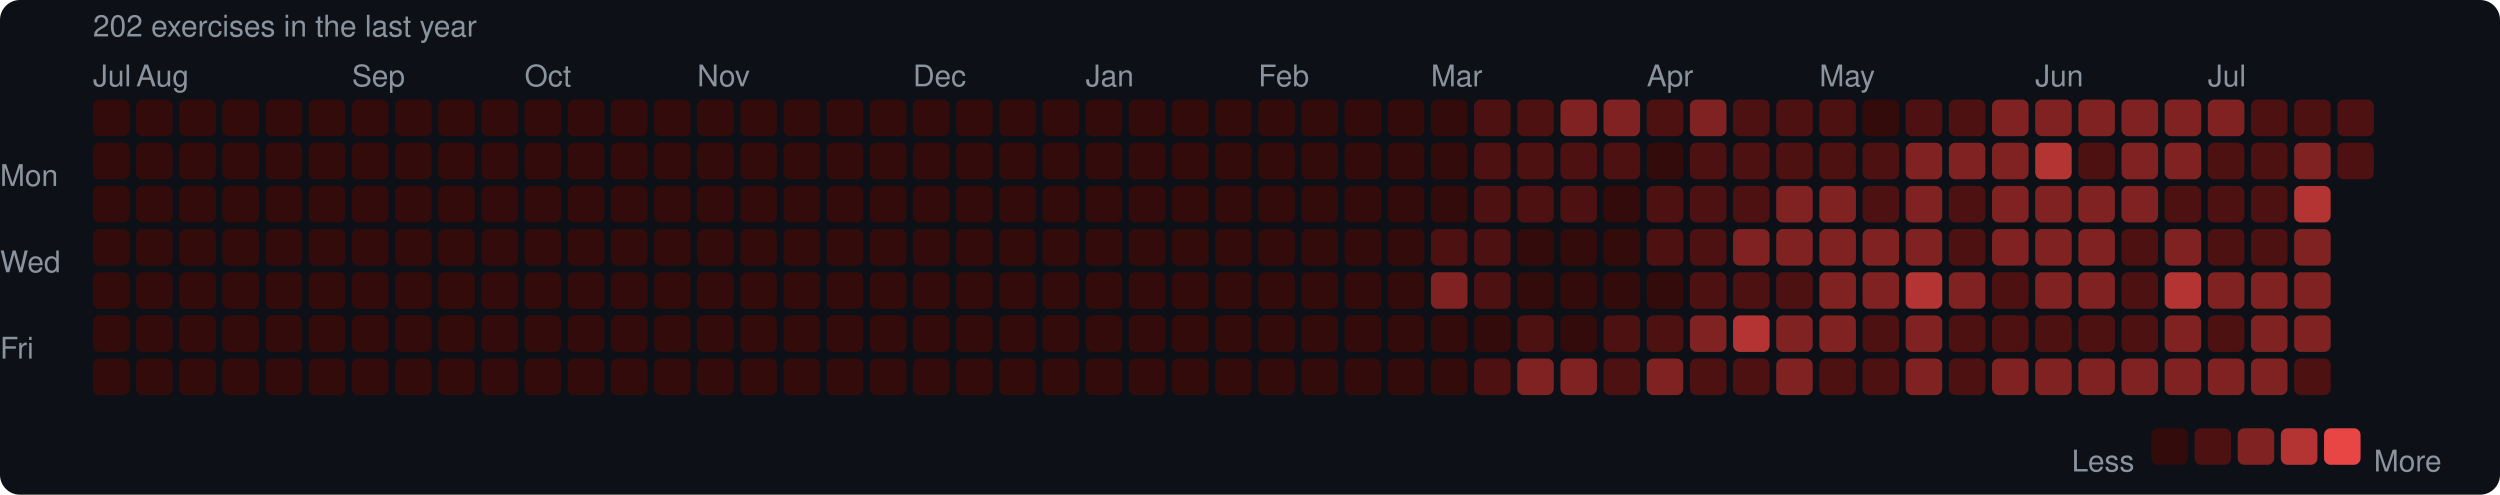
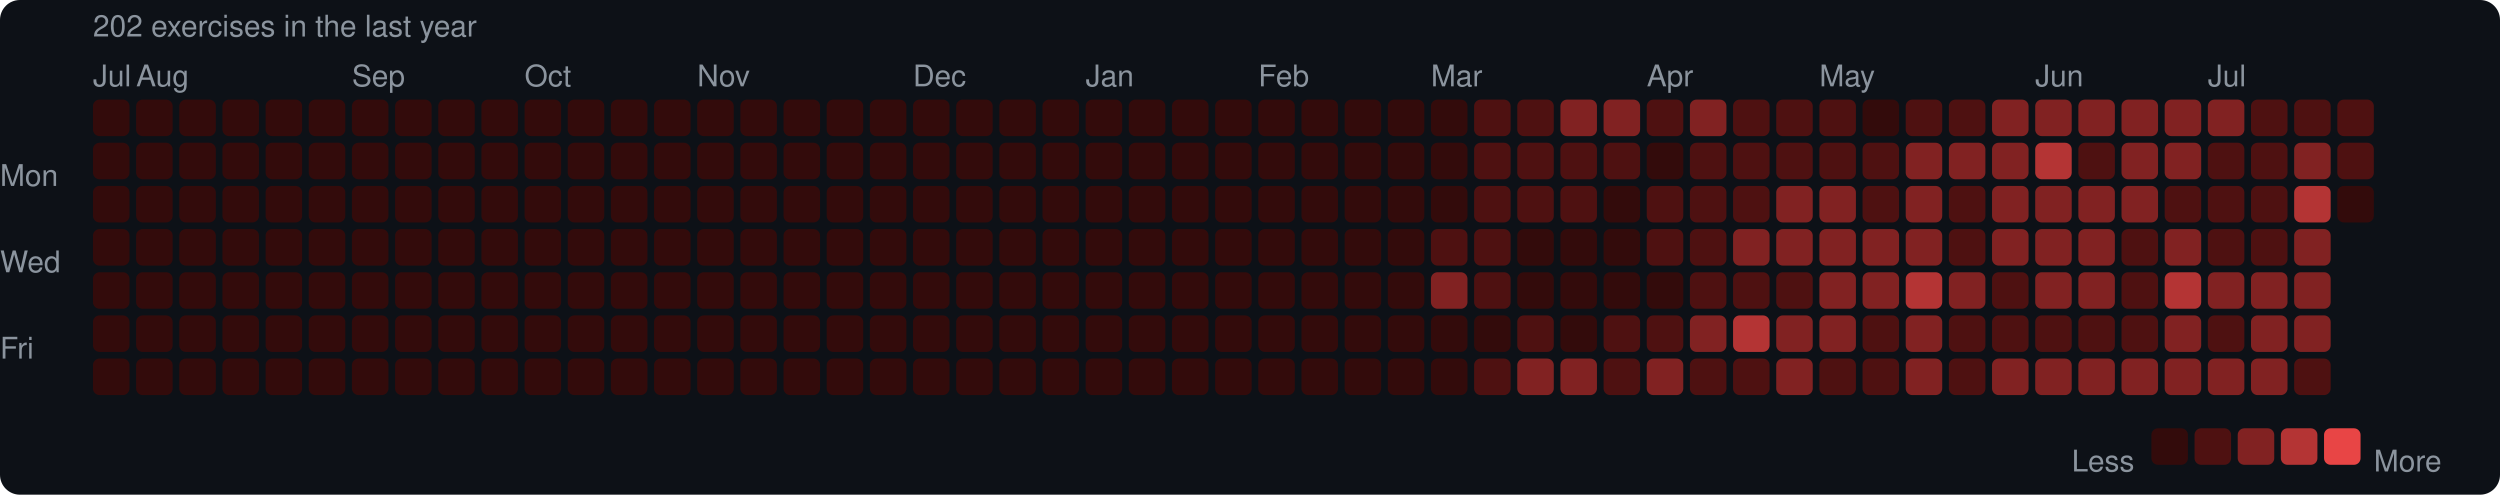
<svg xmlns="http://www.w3.org/2000/svg" width="753" height="149" viewBox="0 0 753 149">
  <rect width="753" height="149" rx="6" fill="#0d1117" />
  <style>text { font-family: -apple-system, BlinkMacSystemFont, "Segoe UI", Helvetica, Arial, sans-serif; fill: #8b949e; font-size: 9px; }</style>
  <text x="28" y="11" font-size="9">202 exercises in the last year</text>
  <text x="28" y="26">Jul</text>
  <text x="41" y="26">Aug</text>
  <text x="106" y="26">Sep</text>
  <text x="158" y="26">Oct</text>
  <text x="210" y="26">Nov</text>
  <text x="275" y="26">Dec</text>
  <text x="327" y="26">Jan</text>
  <text x="379" y="26">Feb</text>
  <text x="431" y="26">Mar</text>
  <text x="496" y="26">Apr</text>
  <text x="548" y="26">May</text>
  <text x="613" y="26">Jun</text>
  <text x="665" y="26">Jul</text>
  <text x="0" y="53" dominant-baseline="middle">Mon</text>
  <text x="0" y="79" dominant-baseline="middle">Wed</text>
  <text x="0" y="105" dominant-baseline="middle">Fri</text>
  <rect x="28" y="30" width="11" height="11" rx="2" fill="#330b0b" />
  <rect x="28" y="43" width="11" height="11" rx="2" fill="#330b0b" />
  <rect x="28" y="56" width="11" height="11" rx="2" fill="#330b0b" />
  <rect x="28" y="69" width="11" height="11" rx="2" fill="#330b0b" />
  <rect x="28" y="82" width="11" height="11" rx="2" fill="#330b0b" />
  <rect x="28" y="95" width="11" height="11" rx="2" fill="#330b0b" />
  <rect x="28" y="108" width="11" height="11" rx="2" fill="#330b0b" />
  <rect x="41" y="30" width="11" height="11" rx="2" fill="#330b0b" />
  <rect x="41" y="43" width="11" height="11" rx="2" fill="#330b0b" />
  <rect x="41" y="56" width="11" height="11" rx="2" fill="#330b0b" />
  <rect x="41" y="69" width="11" height="11" rx="2" fill="#330b0b" />
  <rect x="41" y="82" width="11" height="11" rx="2" fill="#330b0b" />
  <rect x="41" y="95" width="11" height="11" rx="2" fill="#330b0b" />
  <rect x="41" y="108" width="11" height="11" rx="2" fill="#330b0b" />
  <rect x="54" y="30" width="11" height="11" rx="2" fill="#330b0b" />
  <rect x="54" y="43" width="11" height="11" rx="2" fill="#330b0b" />
  <rect x="54" y="56" width="11" height="11" rx="2" fill="#330b0b" />
  <rect x="54" y="69" width="11" height="11" rx="2" fill="#330b0b" />
  <rect x="54" y="82" width="11" height="11" rx="2" fill="#330b0b" />
  <rect x="54" y="95" width="11" height="11" rx="2" fill="#330b0b" />
  <rect x="54" y="108" width="11" height="11" rx="2" fill="#330b0b" />
  <rect x="67" y="30" width="11" height="11" rx="2" fill="#330b0b" />
  <rect x="67" y="43" width="11" height="11" rx="2" fill="#330b0b" />
  <rect x="67" y="56" width="11" height="11" rx="2" fill="#330b0b" />
  <rect x="67" y="69" width="11" height="11" rx="2" fill="#330b0b" />
  <rect x="67" y="82" width="11" height="11" rx="2" fill="#330b0b" />
  <rect x="67" y="95" width="11" height="11" rx="2" fill="#330b0b" />
  <rect x="67" y="108" width="11" height="11" rx="2" fill="#330b0b" />
  <rect x="80" y="30" width="11" height="11" rx="2" fill="#330b0b" />
  <rect x="80" y="43" width="11" height="11" rx="2" fill="#330b0b" />
  <rect x="80" y="56" width="11" height="11" rx="2" fill="#330b0b" />
  <rect x="80" y="69" width="11" height="11" rx="2" fill="#330b0b" />
  <rect x="80" y="82" width="11" height="11" rx="2" fill="#330b0b" />
  <rect x="80" y="95" width="11" height="11" rx="2" fill="#330b0b" />
  <rect x="80" y="108" width="11" height="11" rx="2" fill="#330b0b" />
  <rect x="93" y="30" width="11" height="11" rx="2" fill="#330b0b" />
  <rect x="93" y="43" width="11" height="11" rx="2" fill="#330b0b" />
  <rect x="93" y="56" width="11" height="11" rx="2" fill="#330b0b" />
  <rect x="93" y="69" width="11" height="11" rx="2" fill="#330b0b" />
  <rect x="93" y="82" width="11" height="11" rx="2" fill="#330b0b" />
  <rect x="93" y="95" width="11" height="11" rx="2" fill="#330b0b" />
  <rect x="93" y="108" width="11" height="11" rx="2" fill="#330b0b" />
  <rect x="106" y="30" width="11" height="11" rx="2" fill="#330b0b" />
  <rect x="106" y="43" width="11" height="11" rx="2" fill="#330b0b" />
  <rect x="106" y="56" width="11" height="11" rx="2" fill="#330b0b" />
  <rect x="106" y="69" width="11" height="11" rx="2" fill="#330b0b" />
  <rect x="106" y="82" width="11" height="11" rx="2" fill="#330b0b" />
  <rect x="106" y="95" width="11" height="11" rx="2" fill="#330b0b" />
  <rect x="106" y="108" width="11" height="11" rx="2" fill="#330b0b" />
  <rect x="119" y="30" width="11" height="11" rx="2" fill="#330b0b" />
  <rect x="119" y="43" width="11" height="11" rx="2" fill="#330b0b" />
  <rect x="119" y="56" width="11" height="11" rx="2" fill="#330b0b" />
  <rect x="119" y="69" width="11" height="11" rx="2" fill="#330b0b" />
  <rect x="119" y="82" width="11" height="11" rx="2" fill="#330b0b" />
  <rect x="119" y="95" width="11" height="11" rx="2" fill="#330b0b" />
  <rect x="119" y="108" width="11" height="11" rx="2" fill="#330b0b" />
  <rect x="132" y="30" width="11" height="11" rx="2" fill="#330b0b" />
  <rect x="132" y="43" width="11" height="11" rx="2" fill="#330b0b" />
  <rect x="132" y="56" width="11" height="11" rx="2" fill="#330b0b" />
  <rect x="132" y="69" width="11" height="11" rx="2" fill="#330b0b" />
  <rect x="132" y="82" width="11" height="11" rx="2" fill="#330b0b" />
  <rect x="132" y="95" width="11" height="11" rx="2" fill="#330b0b" />
  <rect x="132" y="108" width="11" height="11" rx="2" fill="#330b0b" />
  <rect x="145" y="30" width="11" height="11" rx="2" fill="#330b0b" />
  <rect x="145" y="43" width="11" height="11" rx="2" fill="#330b0b" />
  <rect x="145" y="56" width="11" height="11" rx="2" fill="#330b0b" />
  <rect x="145" y="69" width="11" height="11" rx="2" fill="#330b0b" />
  <rect x="145" y="82" width="11" height="11" rx="2" fill="#330b0b" />
  <rect x="145" y="95" width="11" height="11" rx="2" fill="#330b0b" />
  <rect x="145" y="108" width="11" height="11" rx="2" fill="#330b0b" />
  <rect x="158" y="30" width="11" height="11" rx="2" fill="#330b0b" />
  <rect x="158" y="43" width="11" height="11" rx="2" fill="#330b0b" />
  <rect x="158" y="56" width="11" height="11" rx="2" fill="#330b0b" />
  <rect x="158" y="69" width="11" height="11" rx="2" fill="#330b0b" />
  <rect x="158" y="82" width="11" height="11" rx="2" fill="#330b0b" />
  <rect x="158" y="95" width="11" height="11" rx="2" fill="#330b0b" />
  <rect x="158" y="108" width="11" height="11" rx="2" fill="#330b0b" />
  <rect x="171" y="30" width="11" height="11" rx="2" fill="#330b0b" />
  <rect x="171" y="43" width="11" height="11" rx="2" fill="#330b0b" />
  <rect x="171" y="56" width="11" height="11" rx="2" fill="#330b0b" />
  <rect x="171" y="69" width="11" height="11" rx="2" fill="#330b0b" />
  <rect x="171" y="82" width="11" height="11" rx="2" fill="#330b0b" />
  <rect x="171" y="95" width="11" height="11" rx="2" fill="#330b0b" />
  <rect x="171" y="108" width="11" height="11" rx="2" fill="#330b0b" />
  <rect x="184" y="30" width="11" height="11" rx="2" fill="#330b0b" />
  <rect x="184" y="43" width="11" height="11" rx="2" fill="#330b0b" />
  <rect x="184" y="56" width="11" height="11" rx="2" fill="#330b0b" />
  <rect x="184" y="69" width="11" height="11" rx="2" fill="#330b0b" />
  <rect x="184" y="82" width="11" height="11" rx="2" fill="#330b0b" />
  <rect x="184" y="95" width="11" height="11" rx="2" fill="#330b0b" />
  <rect x="184" y="108" width="11" height="11" rx="2" fill="#330b0b" />
  <rect x="197" y="30" width="11" height="11" rx="2" fill="#330b0b" />
  <rect x="197" y="43" width="11" height="11" rx="2" fill="#330b0b" />
  <rect x="197" y="56" width="11" height="11" rx="2" fill="#330b0b" />
  <rect x="197" y="69" width="11" height="11" rx="2" fill="#330b0b" />
  <rect x="197" y="82" width="11" height="11" rx="2" fill="#330b0b" />
  <rect x="197" y="95" width="11" height="11" rx="2" fill="#330b0b" />
  <rect x="197" y="108" width="11" height="11" rx="2" fill="#330b0b" />
  <rect x="210" y="30" width="11" height="11" rx="2" fill="#330b0b" />
  <rect x="210" y="43" width="11" height="11" rx="2" fill="#330b0b" />
  <rect x="210" y="56" width="11" height="11" rx="2" fill="#330b0b" />
  <rect x="210" y="69" width="11" height="11" rx="2" fill="#330b0b" />
  <rect x="210" y="82" width="11" height="11" rx="2" fill="#330b0b" />
  <rect x="210" y="95" width="11" height="11" rx="2" fill="#330b0b" />
  <rect x="210" y="108" width="11" height="11" rx="2" fill="#330b0b" />
  <rect x="223" y="30" width="11" height="11" rx="2" fill="#330b0b" />
  <rect x="223" y="43" width="11" height="11" rx="2" fill="#330b0b" />
  <rect x="223" y="56" width="11" height="11" rx="2" fill="#330b0b" />
  <rect x="223" y="69" width="11" height="11" rx="2" fill="#330b0b" />
  <rect x="223" y="82" width="11" height="11" rx="2" fill="#330b0b" />
  <rect x="223" y="95" width="11" height="11" rx="2" fill="#330b0b" />
  <rect x="223" y="108" width="11" height="11" rx="2" fill="#330b0b" />
  <rect x="236" y="30" width="11" height="11" rx="2" fill="#330b0b" />
  <rect x="236" y="43" width="11" height="11" rx="2" fill="#330b0b" />
  <rect x="236" y="56" width="11" height="11" rx="2" fill="#330b0b" />
  <rect x="236" y="69" width="11" height="11" rx="2" fill="#330b0b" />
  <rect x="236" y="82" width="11" height="11" rx="2" fill="#330b0b" />
  <rect x="236" y="95" width="11" height="11" rx="2" fill="#330b0b" />
  <rect x="236" y="108" width="11" height="11" rx="2" fill="#330b0b" />
  <rect x="249" y="30" width="11" height="11" rx="2" fill="#330b0b" />
  <rect x="249" y="43" width="11" height="11" rx="2" fill="#330b0b" />
  <rect x="249" y="56" width="11" height="11" rx="2" fill="#330b0b" />
  <rect x="249" y="69" width="11" height="11" rx="2" fill="#330b0b" />
  <rect x="249" y="82" width="11" height="11" rx="2" fill="#330b0b" />
  <rect x="249" y="95" width="11" height="11" rx="2" fill="#330b0b" />
  <rect x="249" y="108" width="11" height="11" rx="2" fill="#330b0b" />
  <rect x="262" y="30" width="11" height="11" rx="2" fill="#330b0b" />
  <rect x="262" y="43" width="11" height="11" rx="2" fill="#330b0b" />
  <rect x="262" y="56" width="11" height="11" rx="2" fill="#330b0b" />
  <rect x="262" y="69" width="11" height="11" rx="2" fill="#330b0b" />
  <rect x="262" y="82" width="11" height="11" rx="2" fill="#330b0b" />
  <rect x="262" y="95" width="11" height="11" rx="2" fill="#330b0b" />
  <rect x="262" y="108" width="11" height="11" rx="2" fill="#330b0b" />
  <rect x="275" y="30" width="11" height="11" rx="2" fill="#330b0b" />
  <rect x="275" y="43" width="11" height="11" rx="2" fill="#330b0b" />
  <rect x="275" y="56" width="11" height="11" rx="2" fill="#330b0b" />
  <rect x="275" y="69" width="11" height="11" rx="2" fill="#330b0b" />
  <rect x="275" y="82" width="11" height="11" rx="2" fill="#330b0b" />
  <rect x="275" y="95" width="11" height="11" rx="2" fill="#330b0b" />
  <rect x="275" y="108" width="11" height="11" rx="2" fill="#330b0b" />
  <rect x="288" y="30" width="11" height="11" rx="2" fill="#330b0b" />
  <rect x="288" y="43" width="11" height="11" rx="2" fill="#330b0b" />
  <rect x="288" y="56" width="11" height="11" rx="2" fill="#330b0b" />
  <rect x="288" y="69" width="11" height="11" rx="2" fill="#330b0b" />
  <rect x="288" y="82" width="11" height="11" rx="2" fill="#330b0b" />
  <rect x="288" y="95" width="11" height="11" rx="2" fill="#330b0b" />
  <rect x="288" y="108" width="11" height="11" rx="2" fill="#330b0b" />
  <rect x="301" y="30" width="11" height="11" rx="2" fill="#330b0b" />
  <rect x="301" y="43" width="11" height="11" rx="2" fill="#330b0b" />
  <rect x="301" y="56" width="11" height="11" rx="2" fill="#330b0b" />
  <rect x="301" y="69" width="11" height="11" rx="2" fill="#330b0b" />
  <rect x="301" y="82" width="11" height="11" rx="2" fill="#330b0b" />
  <rect x="301" y="95" width="11" height="11" rx="2" fill="#330b0b" />
  <rect x="301" y="108" width="11" height="11" rx="2" fill="#330b0b" />
  <rect x="314" y="30" width="11" height="11" rx="2" fill="#330b0b" />
  <rect x="314" y="43" width="11" height="11" rx="2" fill="#330b0b" />
  <rect x="314" y="56" width="11" height="11" rx="2" fill="#330b0b" />
  <rect x="314" y="69" width="11" height="11" rx="2" fill="#330b0b" />
  <rect x="314" y="82" width="11" height="11" rx="2" fill="#330b0b" />
  <rect x="314" y="95" width="11" height="11" rx="2" fill="#330b0b" />
  <rect x="314" y="108" width="11" height="11" rx="2" fill="#330b0b" />
  <rect x="327" y="30" width="11" height="11" rx="2" fill="#330b0b" />
  <rect x="327" y="43" width="11" height="11" rx="2" fill="#330b0b" />
  <rect x="327" y="56" width="11" height="11" rx="2" fill="#330b0b" />
  <rect x="327" y="69" width="11" height="11" rx="2" fill="#330b0b" />
  <rect x="327" y="82" width="11" height="11" rx="2" fill="#330b0b" />
  <rect x="327" y="95" width="11" height="11" rx="2" fill="#330b0b" />
  <rect x="327" y="108" width="11" height="11" rx="2" fill="#330b0b" />
  <rect x="340" y="30" width="11" height="11" rx="2" fill="#330b0b" />
  <rect x="340" y="43" width="11" height="11" rx="2" fill="#330b0b" />
  <rect x="340" y="56" width="11" height="11" rx="2" fill="#330b0b" />
  <rect x="340" y="69" width="11" height="11" rx="2" fill="#330b0b" />
  <rect x="340" y="82" width="11" height="11" rx="2" fill="#330b0b" />
  <rect x="340" y="95" width="11" height="11" rx="2" fill="#330b0b" />
  <rect x="340" y="108" width="11" height="11" rx="2" fill="#330b0b" />
  <rect x="353" y="30" width="11" height="11" rx="2" fill="#330b0b" />
  <rect x="353" y="43" width="11" height="11" rx="2" fill="#330b0b" />
  <rect x="353" y="56" width="11" height="11" rx="2" fill="#330b0b" />
  <rect x="353" y="69" width="11" height="11" rx="2" fill="#330b0b" />
  <rect x="353" y="82" width="11" height="11" rx="2" fill="#330b0b" />
  <rect x="353" y="95" width="11" height="11" rx="2" fill="#330b0b" />
  <rect x="353" y="108" width="11" height="11" rx="2" fill="#330b0b" />
  <rect x="366" y="30" width="11" height="11" rx="2" fill="#330b0b" />
  <rect x="366" y="43" width="11" height="11" rx="2" fill="#330b0b" />
  <rect x="366" y="56" width="11" height="11" rx="2" fill="#330b0b" />
  <rect x="366" y="69" width="11" height="11" rx="2" fill="#330b0b" />
  <rect x="366" y="82" width="11" height="11" rx="2" fill="#330b0b" />
  <rect x="366" y="95" width="11" height="11" rx="2" fill="#330b0b" />
  <rect x="366" y="108" width="11" height="11" rx="2" fill="#330b0b" />
  <rect x="379" y="30" width="11" height="11" rx="2" fill="#330b0b" />
  <rect x="379" y="43" width="11" height="11" rx="2" fill="#330b0b" />
  <rect x="379" y="56" width="11" height="11" rx="2" fill="#330b0b" />
  <rect x="379" y="69" width="11" height="11" rx="2" fill="#330b0b" />
  <rect x="379" y="82" width="11" height="11" rx="2" fill="#330b0b" />
  <rect x="379" y="95" width="11" height="11" rx="2" fill="#330b0b" />
  <rect x="379" y="108" width="11" height="11" rx="2" fill="#330b0b" />
  <rect x="392" y="30" width="11" height="11" rx="2" fill="#330b0b" />
  <rect x="392" y="43" width="11" height="11" rx="2" fill="#330b0b" />
  <rect x="392" y="56" width="11" height="11" rx="2" fill="#330b0b" />
  <rect x="392" y="69" width="11" height="11" rx="2" fill="#330b0b" />
  <rect x="392" y="82" width="11" height="11" rx="2" fill="#330b0b" />
  <rect x="392" y="95" width="11" height="11" rx="2" fill="#330b0b" />
  <rect x="392" y="108" width="11" height="11" rx="2" fill="#330b0b" />
  <rect x="405" y="30" width="11" height="11" rx="2" fill="#330b0b" />
  <rect x="405" y="43" width="11" height="11" rx="2" fill="#330b0b" />
  <rect x="405" y="56" width="11" height="11" rx="2" fill="#330b0b" />
  <rect x="405" y="69" width="11" height="11" rx="2" fill="#330b0b" />
  <rect x="405" y="82" width="11" height="11" rx="2" fill="#330b0b" />
  <rect x="405" y="95" width="11" height="11" rx="2" fill="#330b0b" />
  <rect x="405" y="108" width="11" height="11" rx="2" fill="#330b0b" />
  <rect x="418" y="30" width="11" height="11" rx="2" fill="#330b0b" />
  <rect x="418" y="43" width="11" height="11" rx="2" fill="#330b0b" />
  <rect x="418" y="56" width="11" height="11" rx="2" fill="#330b0b" />
  <rect x="418" y="69" width="11" height="11" rx="2" fill="#330b0b" />
  <rect x="418" y="82" width="11" height="11" rx="2" fill="#330b0b" />
  <rect x="418" y="95" width="11" height="11" rx="2" fill="#330b0b" />
  <rect x="418" y="108" width="11" height="11" rx="2" fill="#330b0b" />
  <rect x="431" y="30" width="11" height="11" rx="2" fill="#330b0b" />
  <rect x="431" y="43" width="11" height="11" rx="2" fill="#330b0b" />
  <rect x="431" y="56" width="11" height="11" rx="2" fill="#330b0b" />
  <rect x="431" y="69" width="11" height="11" rx="2" fill="#4e1111" />
  <rect x="431" y="82" width="11" height="11" rx="2" fill="#812222" />
  <rect x="431" y="95" width="11" height="11" rx="2" fill="#330b0b" />
  <rect x="431" y="108" width="11" height="11" rx="2" fill="#330b0b" />
  <rect x="444" y="30" width="11" height="11" rx="2" fill="#4e1111" />
  <rect x="444" y="43" width="11" height="11" rx="2" fill="#4e1111" />
  <rect x="444" y="56" width="11" height="11" rx="2" fill="#4e1111" />
  <rect x="444" y="69" width="11" height="11" rx="2" fill="#4e1111" />
  <rect x="444" y="82" width="11" height="11" rx="2" fill="#4e1111" />
  <rect x="444" y="95" width="11" height="11" rx="2" fill="#330b0b" />
  <rect x="444" y="108" width="11" height="11" rx="2" fill="#4e1111" />
  <rect x="457" y="30" width="11" height="11" rx="2" fill="#4e1111" />
  <rect x="457" y="43" width="11" height="11" rx="2" fill="#4e1111" />
  <rect x="457" y="56" width="11" height="11" rx="2" fill="#4e1111" />
  <rect x="457" y="69" width="11" height="11" rx="2" fill="#330b0b" />
  <rect x="457" y="82" width="11" height="11" rx="2" fill="#330b0b" />
  <rect x="457" y="95" width="11" height="11" rx="2" fill="#4e1111" />
  <rect x="457" y="108" width="11" height="11" rx="2" fill="#812222" />
  <rect x="470" y="30" width="11" height="11" rx="2" fill="#812222" />
  <rect x="470" y="43" width="11" height="11" rx="2" fill="#4e1111" />
  <rect x="470" y="56" width="11" height="11" rx="2" fill="#4e1111" />
  <rect x="470" y="69" width="11" height="11" rx="2" fill="#330b0b" />
  <rect x="470" y="82" width="11" height="11" rx="2" fill="#330b0b" />
  <rect x="470" y="95" width="11" height="11" rx="2" fill="#330b0b" />
  <rect x="470" y="108" width="11" height="11" rx="2" fill="#812222" />
  <rect x="483" y="30" width="11" height="11" rx="2" fill="#812222" />
  <rect x="483" y="43" width="11" height="11" rx="2" fill="#4e1111" />
  <rect x="483" y="56" width="11" height="11" rx="2" fill="#330b0b" />
  <rect x="483" y="69" width="11" height="11" rx="2" fill="#330b0b" />
  <rect x="483" y="82" width="11" height="11" rx="2" fill="#330b0b" />
  <rect x="483" y="95" width="11" height="11" rx="2" fill="#4e1111" />
  <rect x="483" y="108" width="11" height="11" rx="2" fill="#4e1111" />
  <rect x="496" y="30" width="11" height="11" rx="2" fill="#4e1111" />
  <rect x="496" y="43" width="11" height="11" rx="2" fill="#330b0b" />
  <rect x="496" y="56" width="11" height="11" rx="2" fill="#4e1111" />
  <rect x="496" y="69" width="11" height="11" rx="2" fill="#4e1111" />
  <rect x="496" y="82" width="11" height="11" rx="2" fill="#330b0b" />
  <rect x="496" y="95" width="11" height="11" rx="2" fill="#4e1111" />
  <rect x="496" y="108" width="11" height="11" rx="2" fill="#812222" />
  <rect x="509" y="30" width="11" height="11" rx="2" fill="#812222" />
  <rect x="509" y="43" width="11" height="11" rx="2" fill="#4e1111" />
  <rect x="509" y="56" width="11" height="11" rx="2" fill="#4e1111" />
  <rect x="509" y="69" width="11" height="11" rx="2" fill="#4e1111" />
  <rect x="509" y="82" width="11" height="11" rx="2" fill="#4e1111" />
  <rect x="509" y="95" width="11" height="11" rx="2" fill="#812222" />
  <rect x="509" y="108" width="11" height="11" rx="2" fill="#4e1111" />
  <rect x="522" y="30" width="11" height="11" rx="2" fill="#4e1111" />
  <rect x="522" y="43" width="11" height="11" rx="2" fill="#4e1111" />
  <rect x="522" y="56" width="11" height="11" rx="2" fill="#4e1111" />
  <rect x="522" y="69" width="11" height="11" rx="2" fill="#812222" />
  <rect x="522" y="82" width="11" height="11" rx="2" fill="#4e1111" />
  <rect x="522" y="95" width="11" height="11" rx="2" fill="#b43434" />
  <rect x="522" y="108" width="11" height="11" rx="2" fill="#4e1111" />
  <rect x="535" y="30" width="11" height="11" rx="2" fill="#4e1111" />
  <rect x="535" y="43" width="11" height="11" rx="2" fill="#4e1111" />
  <rect x="535" y="56" width="11" height="11" rx="2" fill="#812222" />
  <rect x="535" y="69" width="11" height="11" rx="2" fill="#812222" />
  <rect x="535" y="82" width="11" height="11" rx="2" fill="#4e1111" />
  <rect x="535" y="95" width="11" height="11" rx="2" fill="#812222" />
  <rect x="535" y="108" width="11" height="11" rx="2" fill="#812222" />
  <rect x="548" y="30" width="11" height="11" rx="2" fill="#4e1111" />
  <rect x="548" y="43" width="11" height="11" rx="2" fill="#4e1111" />
  <rect x="548" y="56" width="11" height="11" rx="2" fill="#812222" />
  <rect x="548" y="69" width="11" height="11" rx="2" fill="#812222" />
  <rect x="548" y="82" width="11" height="11" rx="2" fill="#812222" />
  <rect x="548" y="95" width="11" height="11" rx="2" fill="#812222" />
  <rect x="548" y="108" width="11" height="11" rx="2" fill="#4e1111" />
  <rect x="561" y="30" width="11" height="11" rx="2" fill="#330b0b" />
  <rect x="561" y="43" width="11" height="11" rx="2" fill="#4e1111" />
  <rect x="561" y="56" width="11" height="11" rx="2" fill="#4e1111" />
  <rect x="561" y="69" width="11" height="11" rx="2" fill="#812222" />
  <rect x="561" y="82" width="11" height="11" rx="2" fill="#812222" />
  <rect x="561" y="95" width="11" height="11" rx="2" fill="#4e1111" />
  <rect x="561" y="108" width="11" height="11" rx="2" fill="#4e1111" />
  <rect x="574" y="30" width="11" height="11" rx="2" fill="#4e1111" />
  <rect x="574" y="43" width="11" height="11" rx="2" fill="#812222" />
  <rect x="574" y="56" width="11" height="11" rx="2" fill="#812222" />
  <rect x="574" y="69" width="11" height="11" rx="2" fill="#812222" />
  <rect x="574" y="82" width="11" height="11" rx="2" fill="#b43434" />
  <rect x="574" y="95" width="11" height="11" rx="2" fill="#812222" />
  <rect x="574" y="108" width="11" height="11" rx="2" fill="#812222" />
  <rect x="587" y="30" width="11" height="11" rx="2" fill="#4e1111" />
  <rect x="587" y="43" width="11" height="11" rx="2" fill="#812222" />
  <rect x="587" y="56" width="11" height="11" rx="2" fill="#4e1111" />
  <rect x="587" y="69" width="11" height="11" rx="2" fill="#4e1111" />
  <rect x="587" y="82" width="11" height="11" rx="2" fill="#812222" />
  <rect x="587" y="95" width="11" height="11" rx="2" fill="#4e1111" />
  <rect x="587" y="108" width="11" height="11" rx="2" fill="#4e1111" />
  <rect x="600" y="30" width="11" height="11" rx="2" fill="#812222" />
  <rect x="600" y="43" width="11" height="11" rx="2" fill="#812222" />
  <rect x="600" y="56" width="11" height="11" rx="2" fill="#812222" />
  <rect x="600" y="69" width="11" height="11" rx="2" fill="#812222" />
  <rect x="600" y="82" width="11" height="11" rx="2" fill="#4e1111" />
  <rect x="600" y="95" width="11" height="11" rx="2" fill="#4e1111" />
  <rect x="600" y="108" width="11" height="11" rx="2" fill="#812222" />
  <rect x="613" y="30" width="11" height="11" rx="2" fill="#812222" />
  <rect x="613" y="43" width="11" height="11" rx="2" fill="#b43434" />
  <rect x="613" y="56" width="11" height="11" rx="2" fill="#812222" />
  <rect x="613" y="69" width="11" height="11" rx="2" fill="#812222" />
  <rect x="613" y="82" width="11" height="11" rx="2" fill="#812222" />
  <rect x="613" y="95" width="11" height="11" rx="2" fill="#4e1111" />
  <rect x="613" y="108" width="11" height="11" rx="2" fill="#812222" />
  <rect x="626" y="30" width="11" height="11" rx="2" fill="#812222" />
  <rect x="626" y="43" width="11" height="11" rx="2" fill="#4e1111" />
  <rect x="626" y="56" width="11" height="11" rx="2" fill="#812222" />
  <rect x="626" y="69" width="11" height="11" rx="2" fill="#812222" />
  <rect x="626" y="82" width="11" height="11" rx="2" fill="#812222" />
  <rect x="626" y="95" width="11" height="11" rx="2" fill="#4e1111" />
  <rect x="626" y="108" width="11" height="11" rx="2" fill="#812222" />
  <rect x="639" y="30" width="11" height="11" rx="2" fill="#812222" />
  <rect x="639" y="43" width="11" height="11" rx="2" fill="#812222" />
  <rect x="639" y="56" width="11" height="11" rx="2" fill="#812222" />
  <rect x="639" y="69" width="11" height="11" rx="2" fill="#4e1111" />
  <rect x="639" y="82" width="11" height="11" rx="2" fill="#4e1111" />
  <rect x="639" y="95" width="11" height="11" rx="2" fill="#4e1111" />
  <rect x="639" y="108" width="11" height="11" rx="2" fill="#812222" />
  <rect x="652" y="30" width="11" height="11" rx="2" fill="#812222" />
  <rect x="652" y="43" width="11" height="11" rx="2" fill="#812222" />
  <rect x="652" y="56" width="11" height="11" rx="2" fill="#4e1111" />
  <rect x="652" y="69" width="11" height="11" rx="2" fill="#812222" />
  <rect x="652" y="82" width="11" height="11" rx="2" fill="#b43434" />
  <rect x="652" y="95" width="11" height="11" rx="2" fill="#812222" />
  <rect x="652" y="108" width="11" height="11" rx="2" fill="#812222" />
  <rect x="665" y="30" width="11" height="11" rx="2" fill="#812222" />
  <rect x="665" y="43" width="11" height="11" rx="2" fill="#4e1111" />
  <rect x="665" y="56" width="11" height="11" rx="2" fill="#4e1111" />
  <rect x="665" y="69" width="11" height="11" rx="2" fill="#4e1111" />
  <rect x="665" y="82" width="11" height="11" rx="2" fill="#812222" />
  <rect x="665" y="95" width="11" height="11" rx="2" fill="#4e1111" />
  <rect x="665" y="108" width="11" height="11" rx="2" fill="#812222" />
  <rect x="678" y="30" width="11" height="11" rx="2" fill="#4e1111" />
  <rect x="678" y="43" width="11" height="11" rx="2" fill="#4e1111" />
  <rect x="678" y="56" width="11" height="11" rx="2" fill="#4e1111" />
  <rect x="678" y="69" width="11" height="11" rx="2" fill="#4e1111" />
  <rect x="678" y="82" width="11" height="11" rx="2" fill="#812222" />
  <rect x="678" y="95" width="11" height="11" rx="2" fill="#812222" />
  <rect x="678" y="108" width="11" height="11" rx="2" fill="#812222" />
  <rect x="691" y="30" width="11" height="11" rx="2" fill="#4e1111" />
  <rect x="691" y="43" width="11" height="11" rx="2" fill="#812222" />
  <rect x="691" y="56" width="11" height="11" rx="2" fill="#b43434" />
  <rect x="691" y="69" width="11" height="11" rx="2" fill="#812222" />
  <rect x="691" y="82" width="11" height="11" rx="2" fill="#812222" />
  <rect x="691" y="95" width="11" height="11" rx="2" fill="#812222" />
  <rect x="691" y="108" width="11" height="11" rx="2" fill="#4e1111" />
  <rect x="704" y="30" width="11" height="11" rx="2" fill="#4e1111" />
  <rect x="704" y="43" width="11" height="11" rx="2" fill="#4e1111" />
+   <rect x="704" y="56" width="11" height="11" rx="2" fill="#330b0b" />
  <text x="624" y="139" dominant-baseline="middle">Less</text>
  <rect x="648" y="129" width="11" height="11" rx="2" fill="#330b0b" />
  <rect x="661" y="129" width="11" height="11" rx="2" fill="#4e1111" />
  <rect x="674" y="129" width="11" height="11" rx="2" fill="#812222" />
  <rect x="687" y="129" width="11" height="11" rx="2" fill="#b43434" />
  <rect x="700" y="129" width="11" height="11" rx="2" fill="#e84545" />
  <text x="715" y="139" dominant-baseline="middle">More</text>
</svg>
